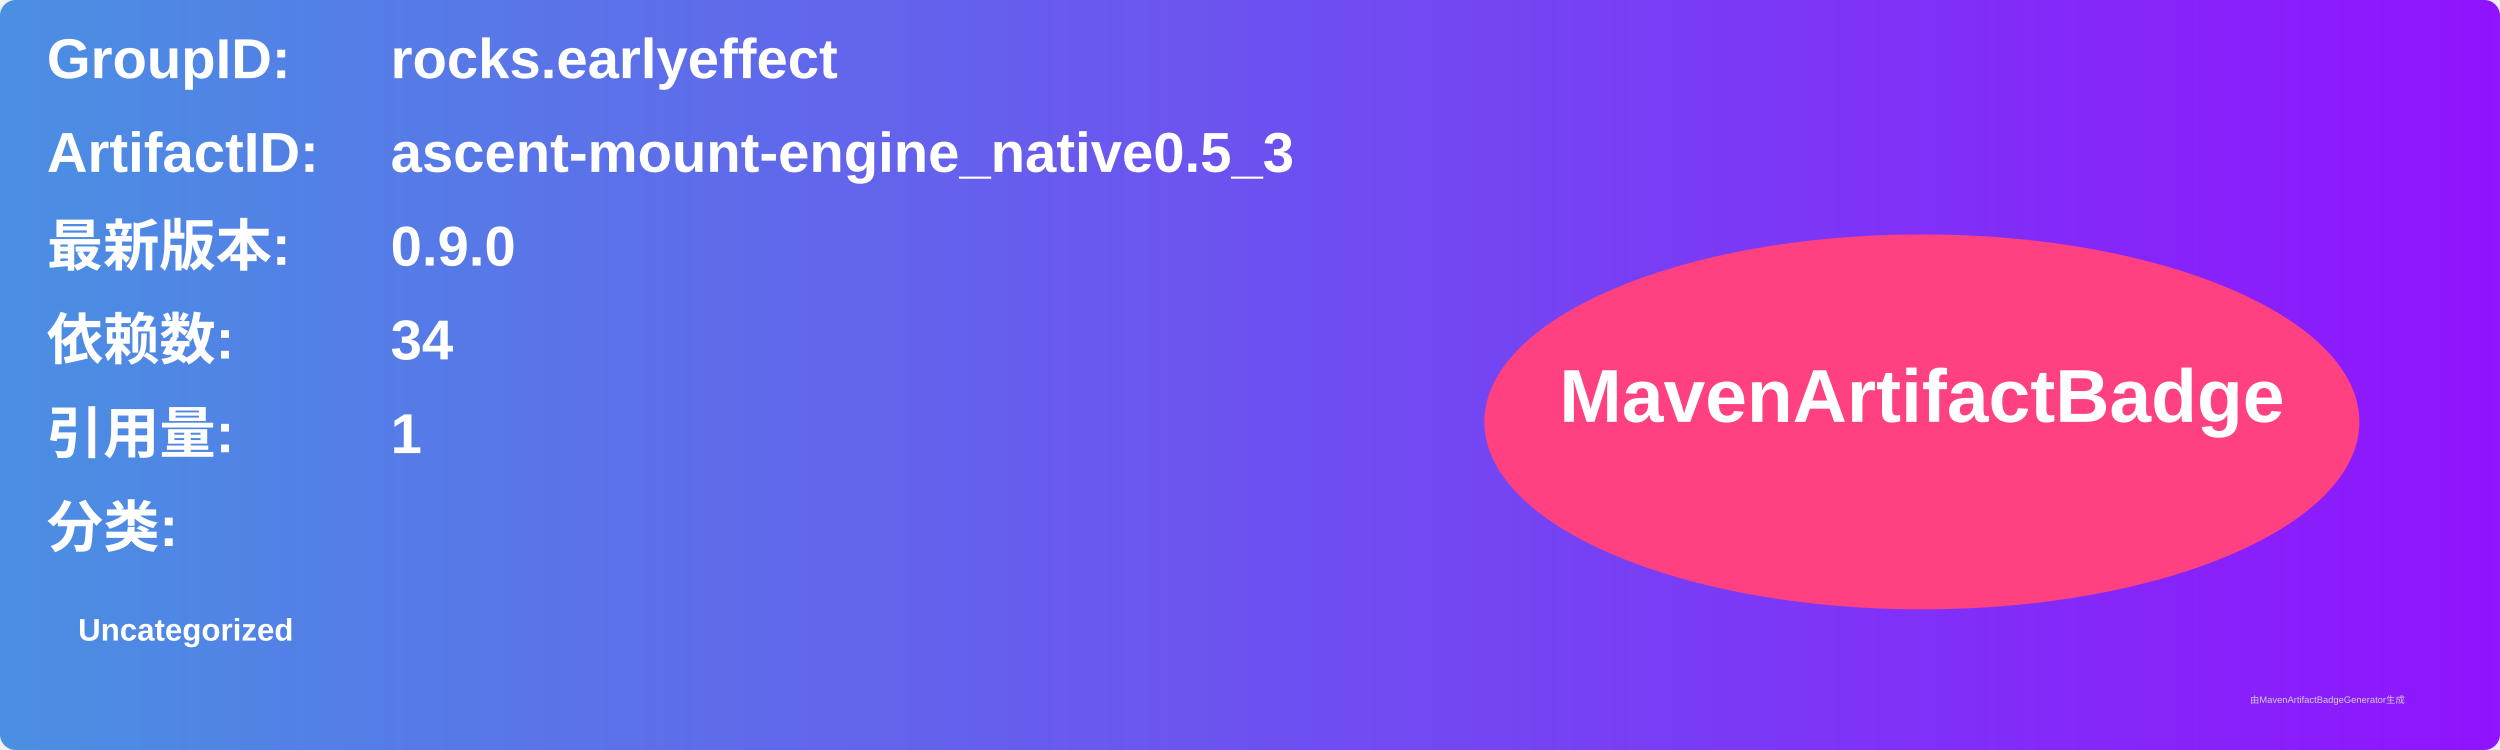
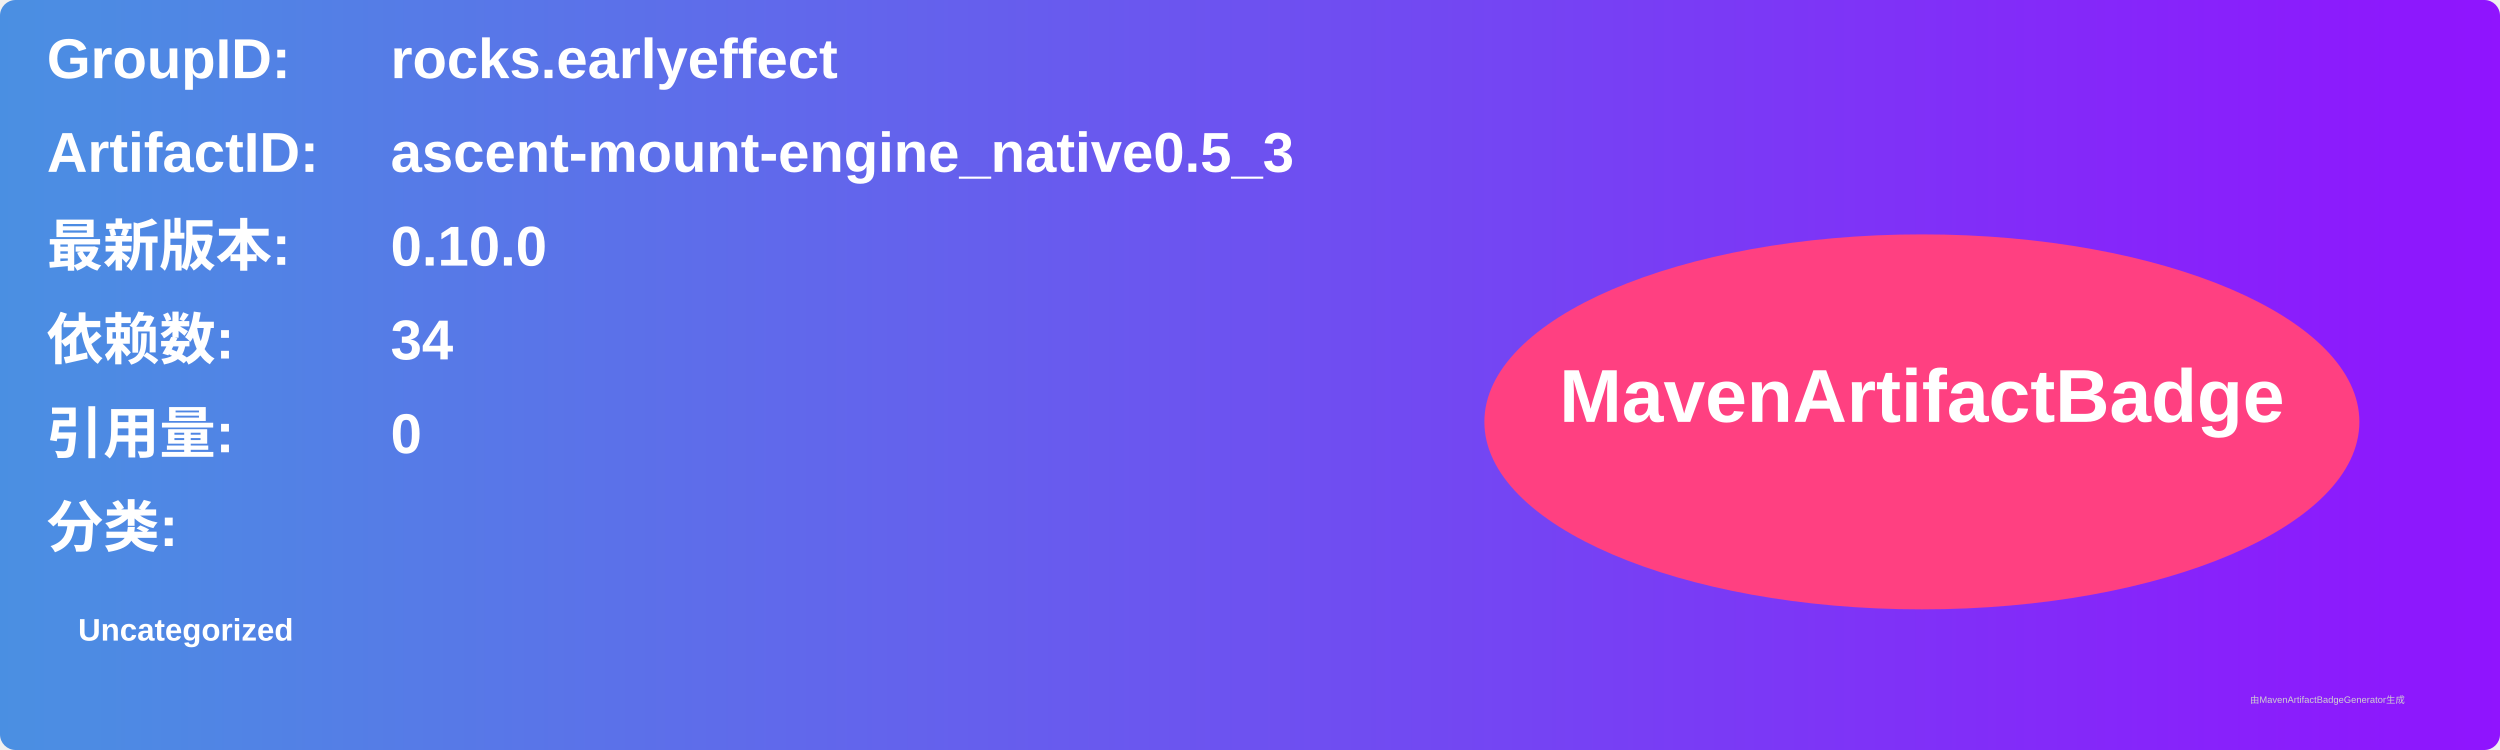
<svg xmlns="http://www.w3.org/2000/svg" width="800" height="240" viewBox="0 0 800 240">
  <linearGradient id="grad" x1="0%" y1="0%" x2="100%" y2="0%">
    <stop offset="0%" stop-color="#4a90e2" />
    <stop offset="100%" stop-color="#9013fe" />
  </linearGradient>
  <rect width="100%" height="100%" rx="5" ry="5" fill="url(#grad)" />
  <g transform="translate(15, 15)">
    <text x="0" y="10" font-family="Arial" font-size="18" fill="white" font-weight="bold" width="260">GroupID:</text>
    <text x="110" y="10" font-family="Arial" font-size="18" fill="white" font-weight="bold" width="460">rocks.earlyeffect</text>
    <text x="0" y="40" font-family="Arial" font-size="18" fill="white" font-weight="bold" width="260">ArtifactID:</text>
    <text x="110" y="40" font-family="Arial" font-size="18" fill="white" font-weight="bold" width="460">ascent-mount-engine_native0.5_3</text>
    <text x="0" y="70" font-family="Arial" font-size="18" fill="white" font-weight="bold">最新版本:</text>
    <text x="110" y="70" font-family="Arial" font-size="18" fill="white" font-weight="bold">
-       <tspan font-weight="bold">0.9.0</tspan>
+       <tspan font-weight="bold">0.10.0</tspan>
    </text>
    <text x="0" y="100" font-family="Arial" font-size="18" fill="white" font-weight="bold">依赖数: </text>
    <text x="110" y="100" font-family="Arial" font-size="18" fill="white">
      <tspan font-weight="bold">34</tspan>
    </text>
    <text x="0" y="130" font-family="Arial" font-size="18" fill="white" font-weight="bold">引用量: </text>
    <text x="110" y="130" font-family="Arial" font-size="18" fill="white">
-       <tspan font-weight="bold">1</tspan>
+       <tspan font-weight="bold">0</tspan>
    </text>
    <text x="0" y="160" font-family="Arial" font-size="18" fill="white" font-weight="bold">分类:</text>
    <text x="10" y="190" font-family="Arial" font-size="10" fill="white">
      <tspan font-weight="bold">Uncategorized</tspan>
    </text>
    <ellipse cx="600" cy="120" rx="140" ry="60" fill="#ff4081" />
    <text x="600" y="120" text-anchor="middle" font-family="Arial" font-size="24" fill="white" font-weight="bold">MavenArtifactBadge</text>
  </g>
  <text x="720" y="225" font-family="Arial" font-size="3" fill="#d0d0d0">由MavenArtifactBadgeGenerator生成</text>
</svg>
